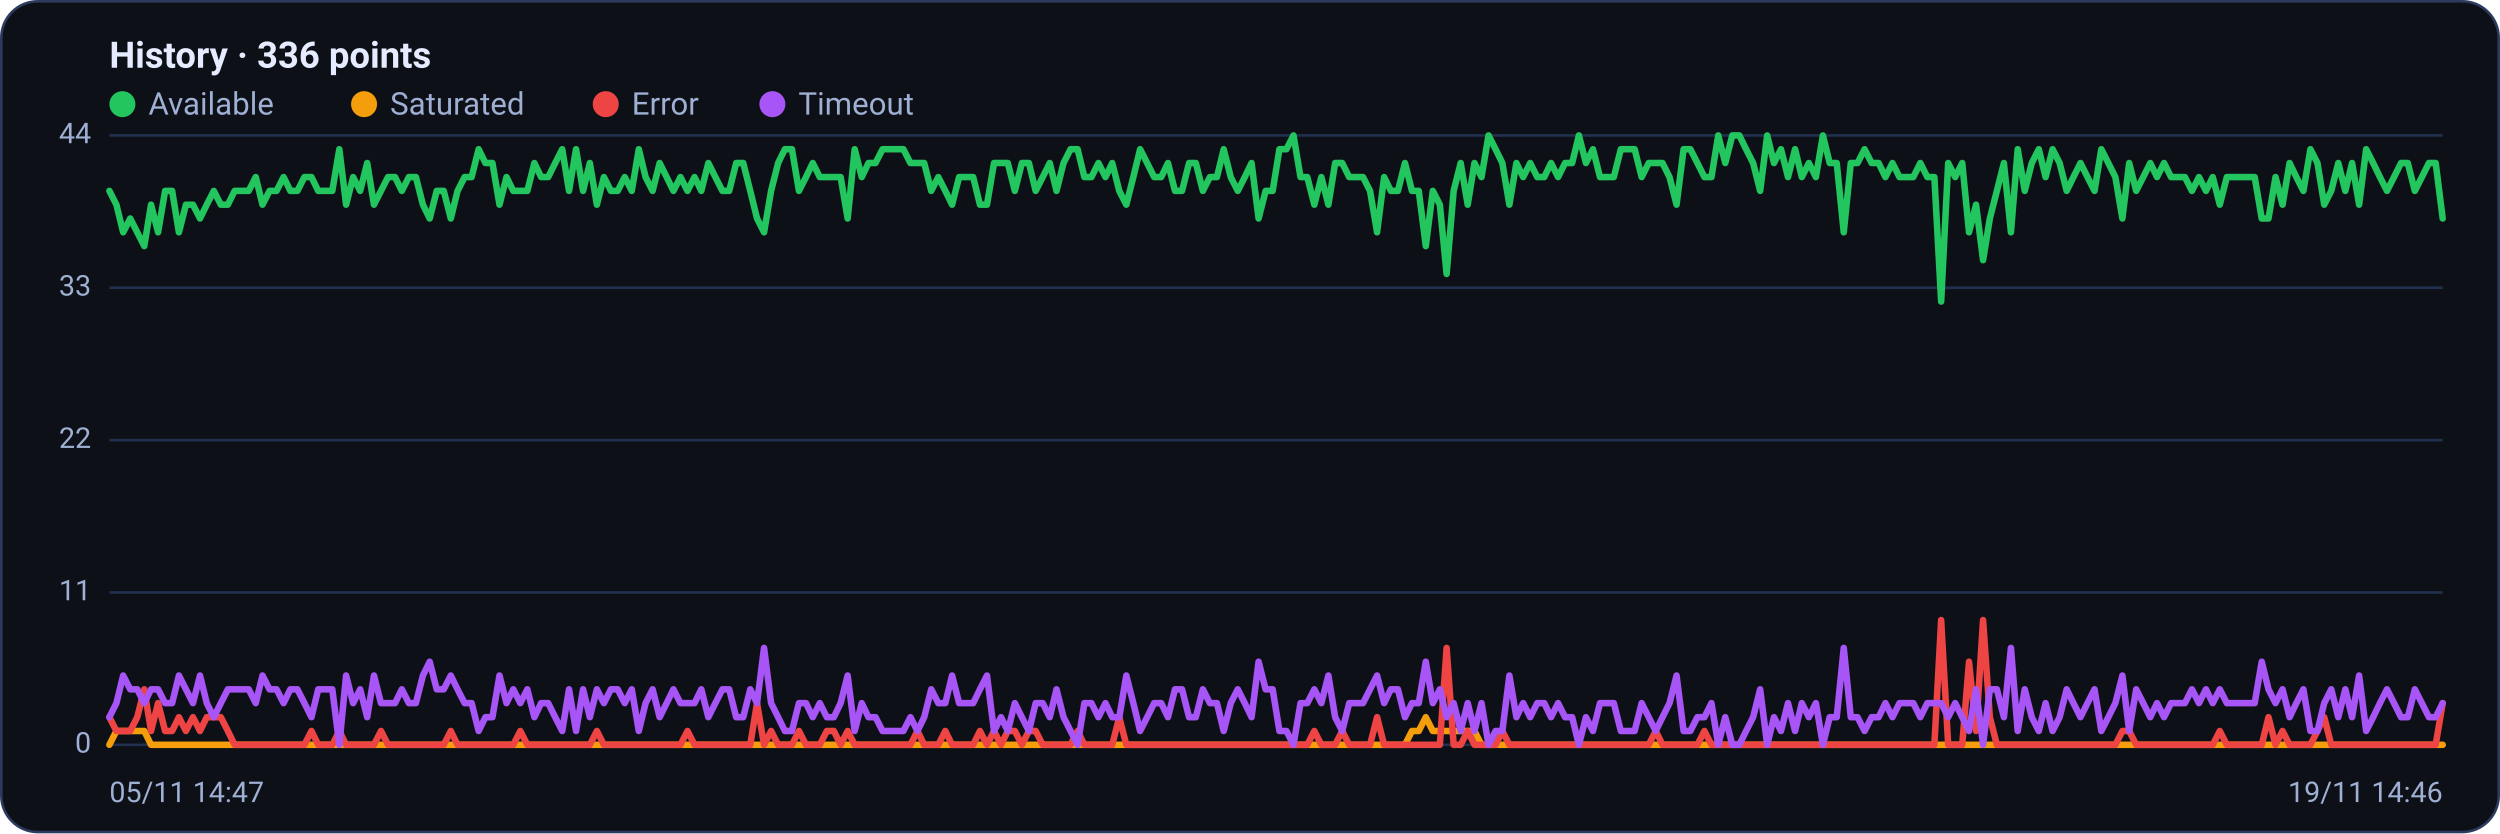
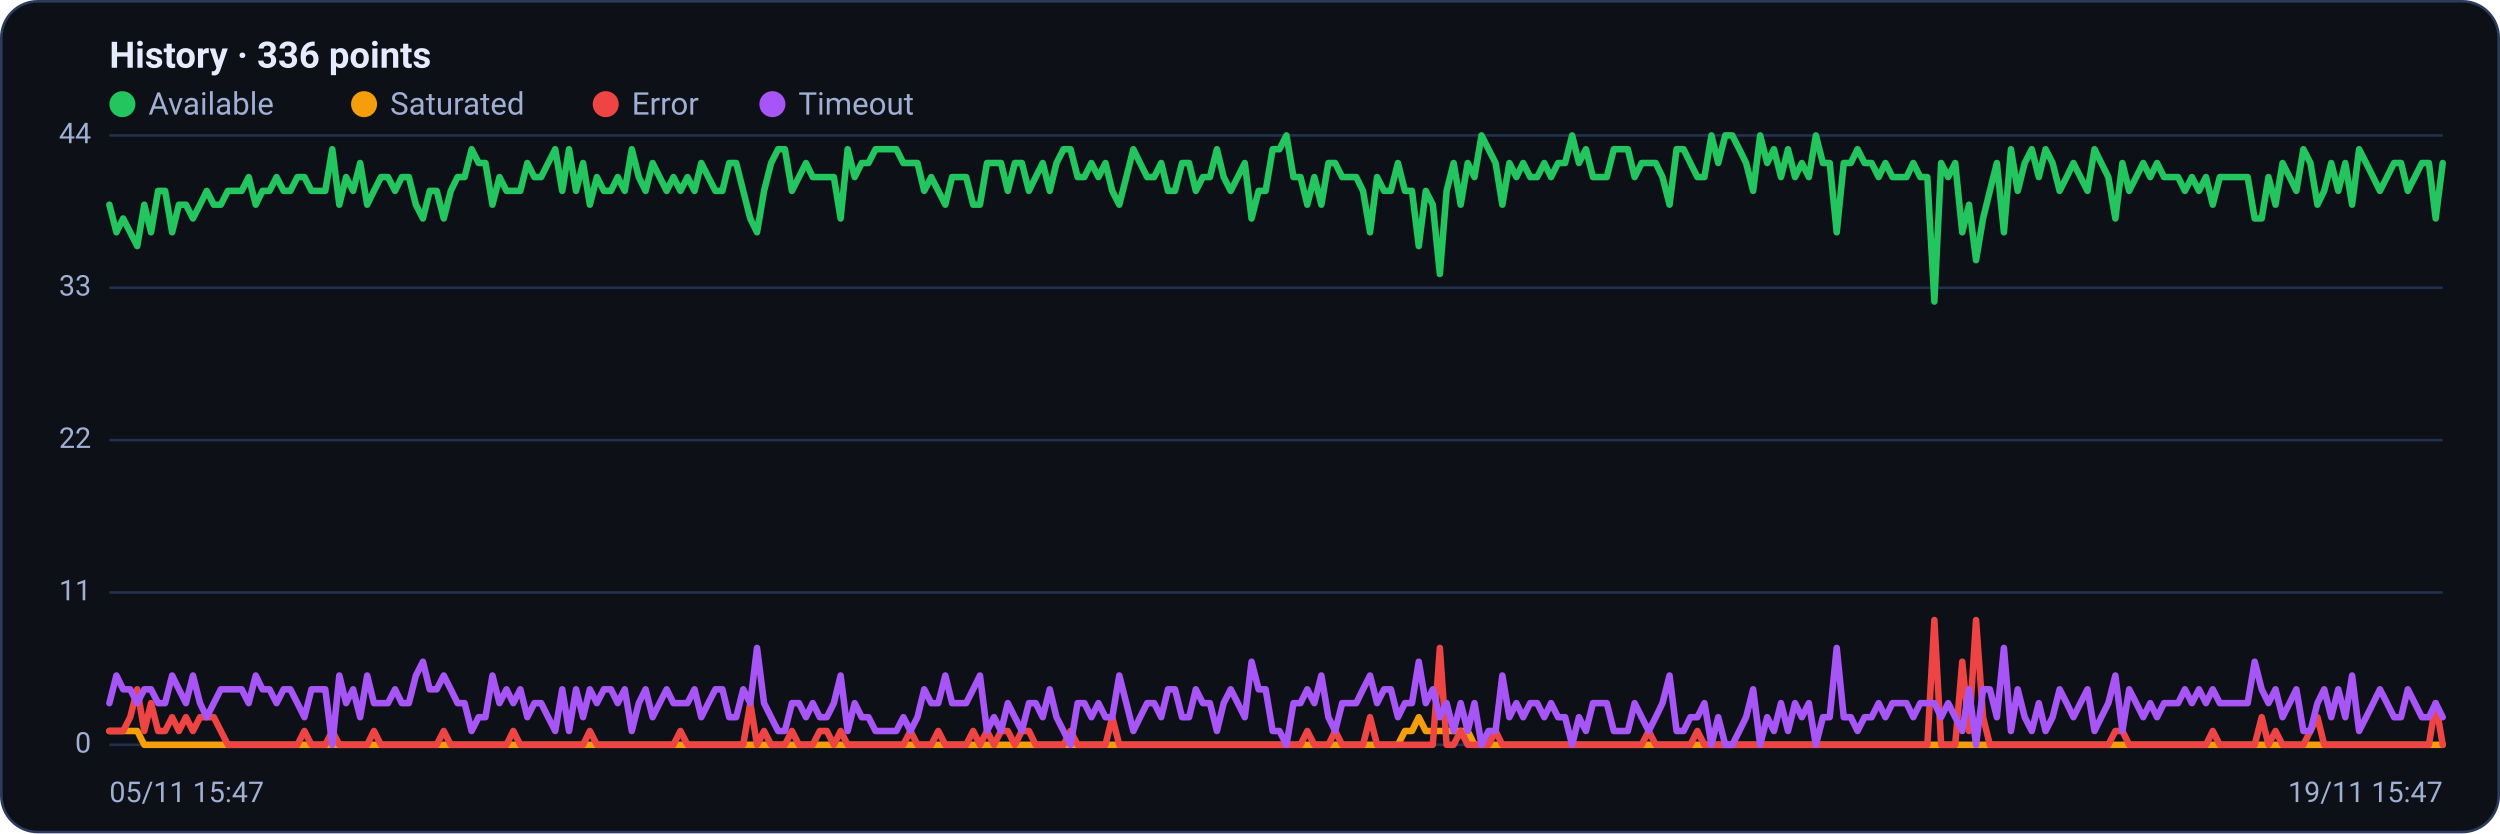
<svg xmlns="http://www.w3.org/2000/svg" viewBox="0 0 960 320" width="960" height="320" font-family="Segoe UI, system-ui, -apple-system, Roboto, Helvetica, Arial, sans-serif" role="img" aria-label="Availability history per region">
  <rect x="0.5" y="0.5" width="959" height="319" rx="14" fill="#0d1117" stroke="#2c3a5e" />
  <text x="42" y="26" font-size="14" font-weight="600" fill="#e6ecff">History · 336 points</text>
  <circle cx="47" cy="40" r="5" fill="#22c55e" />
  <text x="57" y="44" font-size="12" fill="#9fb0d4">Available</text>
  <circle cx="139.8" cy="40" r="5" fill="#f59e0b" />
  <text x="149.8" y="44" font-size="12" fill="#9fb0d4">Saturated</text>
  <circle cx="232.6" cy="40" r="5" fill="#ef4444" />
  <text x="242.6" y="44" font-size="12" fill="#9fb0d4">Error</text>
  <circle cx="296.6" cy="40" r="5" fill="#a855f7" />
  <text x="306.6" y="44" font-size="12" fill="#9fb0d4">Timeout</text>
  <line x1="42" y1="286.0" x2="938" y2="286.0" stroke="#21304f" stroke-width="1" />
  <text x="35" y="289.0" text-anchor="end" font-size="11" fill="#9fb0d4">0</text>
  <line x1="42" y1="227.5" x2="938" y2="227.5" stroke="#21304f" stroke-width="1" />
  <text x="35" y="230.5" text-anchor="end" font-size="11" fill="#9fb0d4">11</text>
  <line x1="42" y1="169.0" x2="938" y2="169.0" stroke="#21304f" stroke-width="1" />
  <text x="35" y="172.0" text-anchor="end" font-size="11" fill="#9fb0d4">22</text>
  <line x1="42" y1="110.5" x2="938" y2="110.5" stroke="#21304f" stroke-width="1" />
  <text x="35" y="113.5" text-anchor="end" font-size="11" fill="#9fb0d4">33</text>
  <line x1="42" y1="52.0" x2="938" y2="52.0" stroke="#21304f" stroke-width="1" />
  <text x="35" y="55.0" text-anchor="end" font-size="11" fill="#9fb0d4">44</text>
-   <polyline fill="none" stroke="#22c55e" stroke-width="2.5" stroke-linejoin="round" stroke-linecap="round" points="42.0,73.3 44.7,78.6 47.3,89.2 50.0,83.9 52.7,89.2 55.4,94.5 58.0,78.6 60.7,89.2 63.4,73.3 66.1,73.3 68.7,89.2 71.4,78.6 74.1,78.6 76.8,83.9 79.4,78.6 82.1,73.3 84.8,78.6 87.5,78.6 90.1,73.3 92.8,73.3 95.5,73.3 98.2,68.0 100.8,78.6 103.5,73.3 106.2,73.3 108.9,68.0 111.5,73.3 114.2,73.3 116.9,68.0 119.6,68.0 122.2,73.3 124.9,73.3 127.6,73.3 130.3,57.3 132.9,78.6 135.6,68.0 138.3,73.3 141.0,62.6 143.6,78.6 146.3,73.3 149.0,68.0 151.7,68.0 154.3,73.3 157.0,68.0 159.7,68.0 162.4,78.6 165.0,83.9 167.7,73.3 170.4,73.3 173.1,83.9 175.7,73.3 178.4,68.0 181.1,68.0 183.8,57.3 186.4,62.6 189.1,62.6 191.8,78.6 194.5,68.0 197.1,73.3 199.8,73.3 202.5,73.3 205.2,62.6 207.8,68.0 210.5,68.0 213.2,62.6 215.9,57.3 218.5,73.3 221.2,57.3 223.9,73.3 226.5,62.6 229.2,78.6 231.9,68.0 234.6,73.3 237.2,73.3 239.9,68.0 242.6,73.3 245.3,57.3 247.9,68.0 250.6,73.3 253.3,62.6 256.0,68.0 258.6,73.3 261.3,68.0 264.0,73.3 266.7,68.0 269.3,73.3 272.0,62.6 274.7,68.0 277.4,73.3 280.0,73.3 282.7,62.6 285.4,62.6 288.1,73.3 290.7,83.9 293.4,89.2 296.1,73.3 298.8,62.6 301.4,57.3 304.1,57.3 306.8,73.3 309.5,68.0 312.1,62.6 314.8,68.0 317.5,68.0 320.2,68.0 322.8,68.0 325.5,83.9 328.2,57.3 330.9,68.0 333.5,62.6 336.2,62.6 338.9,57.3 341.6,57.3 344.2,57.3 346.9,57.3 349.6,62.6 352.3,62.6 354.9,62.6 357.6,73.3 360.3,68.0 363.0,73.3 365.6,78.6 368.3,68.0 371.0,68.0 373.7,68.0 376.3,78.6 379.0,78.6 381.7,62.6 384.4,62.6 387.0,62.6 389.7,73.3 392.4,62.6 395.1,62.6 397.7,73.3 400.4,68.0 403.1,62.6 405.7,73.3 408.4,62.6 411.1,57.3 413.8,57.3 416.4,68.0 419.1,68.0 421.8,62.6 424.5,68.0 427.1,62.6 429.8,73.3 432.5,78.6 435.2,68.0 437.8,57.3 440.5,62.6 443.2,68.0 445.9,68.0 448.5,62.6 451.2,73.3 453.9,73.3 456.6,62.6 459.2,62.6 461.9,73.3 464.6,68.0 467.3,68.0 469.9,57.3 472.6,68.0 475.3,73.3 478.0,68.0 480.6,62.6 483.3,83.9 486.0,73.3 488.7,73.3 491.3,57.3 494.0,57.3 496.7,52.0 499.4,68.0 502.0,68.0 504.7,78.6 507.4,68.0 510.1,78.6 512.7,62.6 515.4,62.6 518.1,68.0 520.8,68.0 523.4,68.0 526.1,73.3 528.8,89.2 531.5,68.0 534.1,73.3 536.8,73.3 539.5,62.6 542.2,73.3 544.8,73.3 547.5,94.5 550.2,73.3 552.9,78.6 555.5,105.2 558.2,73.3 560.9,62.6 563.6,78.6 566.2,62.6 568.9,68.0 571.6,52.0 574.3,57.3 576.9,62.6 579.6,78.6 582.3,62.6 584.9,68.0 587.6,62.6 590.3,68.0 593.0,68.0 595.6,62.6 598.3,68.0 601.0,62.6 603.7,62.6 606.3,52.0 609.0,62.6 611.7,57.3 614.4,68.0 617.0,68.0 619.7,68.0 622.4,57.3 625.1,57.3 627.7,57.3 630.4,68.0 633.1,62.6 635.8,62.6 638.4,62.6 641.1,68.0 643.8,78.6 646.5,57.3 649.1,57.3 651.8,62.6 654.5,68.0 657.2,68.0 659.8,52.0 662.5,62.6 665.2,52.0 667.9,52.0 670.5,57.3 673.2,62.6 675.9,73.3 678.6,52.0 681.2,62.6 683.9,57.3 686.6,68.0 689.3,57.3 691.9,68.0 694.6,62.6 697.3,68.0 700.0,52.0 702.6,62.6 705.3,62.6 708.0,89.2 710.7,62.6 713.3,62.6 716.0,57.3 718.7,62.6 721.4,62.6 724.0,68.0 726.7,62.6 729.4,68.0 732.1,68.0 734.7,68.0 737.4,62.6 740.1,68.0 742.8,68.0 745.4,115.8 748.1,62.6 750.8,68.0 753.5,62.6 756.1,89.2 758.8,78.6 761.5,99.9 764.1,83.9 766.8,73.3 769.5,62.6 772.2,89.2 774.8,57.3 777.5,73.3 780.2,62.6 782.9,57.3 785.5,68.0 788.2,57.3 790.9,62.6 793.6,73.3 796.2,68.0 798.9,62.6 801.6,68.0 804.3,73.3 806.9,57.3 809.6,62.6 812.3,68.0 815.0,83.9 817.6,62.6 820.3,73.3 823.0,68.0 825.7,62.6 828.3,68.0 831.0,62.6 833.7,68.0 836.4,68.0 839.0,68.0 841.7,73.3 844.4,68.0 847.1,73.3 849.7,68.0 852.4,78.6 855.1,68.0 857.8,68.0 860.4,68.0 863.1,68.0 865.8,68.0 868.5,83.9 871.1,83.9 873.8,68.0 876.5,78.6 879.2,62.6 881.8,68.0 884.5,73.3 887.2,57.3 889.9,62.6 892.5,78.6 895.2,73.3 897.9,62.6 900.6,73.3 903.2,62.6 905.9,78.6 908.6,57.3 911.3,62.6 913.9,68.0 916.6,73.3 919.3,68.0 922.0,62.6 924.6,62.6 927.3,73.3 930.0,68.0 932.7,62.6 935.3,62.6 938.0,83.9" />
-   <polyline fill="none" stroke="#f59e0b" stroke-width="2.5" stroke-linejoin="round" stroke-linecap="round" points="42.0,286.0 44.7,280.7 47.3,280.7 50.0,280.7 52.7,280.7 55.4,280.7 58.0,286.0 60.7,286.0 63.4,286.0 66.1,286.0 68.7,286.0 71.4,286.0 74.1,286.0 76.8,286.0 79.4,286.0 82.1,286.0 84.8,286.0 87.5,286.0 90.1,286.0 92.8,286.0 95.5,286.0 98.2,286.0 100.8,286.0 103.5,286.0 106.2,286.0 108.9,286.0 111.5,286.0 114.2,286.0 116.9,286.0 119.6,286.0 122.2,286.0 124.9,286.0 127.6,286.0 130.3,286.0 132.9,286.0 135.6,286.0 138.3,286.0 141.0,286.0 143.6,286.0 146.3,286.0 149.0,286.0 151.7,286.0 154.3,286.0 157.0,286.0 159.7,286.0 162.4,286.0 165.0,286.0 167.7,286.0 170.4,286.0 173.1,286.0 175.7,286.0 178.4,286.0 181.1,286.0 183.8,286.0 186.4,286.0 189.1,286.0 191.8,286.0 194.5,286.0 197.1,286.0 199.8,286.0 202.5,286.0 205.2,286.0 207.8,286.0 210.5,286.0 213.2,286.0 215.9,286.0 218.5,286.0 221.2,286.0 223.9,286.0 226.5,286.0 229.2,286.0 231.9,286.0 234.6,286.0 237.2,286.0 239.9,286.0 242.6,286.0 245.3,286.0 247.9,286.0 250.6,286.0 253.3,286.0 256.0,286.0 258.6,286.0 261.3,286.0 264.0,286.0 266.7,286.0 269.3,286.0 272.0,286.0 274.7,286.0 277.4,286.0 280.0,286.0 282.7,286.0 285.4,286.0 288.1,286.0 290.7,286.0 293.4,286.0 296.1,286.0 298.8,286.0 301.4,286.0 304.1,286.0 306.8,286.0 309.5,286.0 312.1,286.0 314.8,286.0 317.5,286.0 320.2,286.0 322.8,286.0 325.5,286.0 328.2,286.0 330.9,286.0 333.5,286.0 336.2,286.0 338.9,286.0 341.6,286.0 344.2,286.0 346.9,286.0 349.6,286.0 352.3,286.0 354.9,286.0 357.6,286.0 360.3,286.0 363.0,286.0 365.6,286.0 368.3,286.0 371.0,286.0 373.7,286.0 376.3,286.0 379.0,286.0 381.7,286.0 384.4,286.0 387.0,286.0 389.7,286.0 392.4,286.0 395.1,286.0 397.7,286.0 400.4,286.0 403.1,286.0 405.7,286.0 408.4,286.0 411.1,286.0 413.8,286.0 416.4,286.0 419.1,286.0 421.8,286.0 424.5,286.0 427.1,286.0 429.8,286.0 432.5,286.0 435.2,286.0 437.8,286.0 440.5,286.0 443.2,286.0 445.9,286.0 448.5,286.0 451.2,286.0 453.9,286.0 456.6,286.0 459.2,286.0 461.9,286.0 464.6,286.0 467.3,286.0 469.9,286.0 472.6,286.0 475.3,286.0 478.0,286.0 480.6,286.0 483.3,286.0 486.0,286.0 488.7,286.0 491.3,286.0 494.0,286.0 496.7,286.0 499.4,286.0 502.0,286.0 504.7,286.0 507.4,286.0 510.1,286.0 512.7,286.0 515.4,286.0 518.1,286.0 520.8,286.0 523.4,286.0 526.1,286.0 528.8,286.0 531.5,286.0 534.1,286.0 536.8,286.0 539.5,286.0 542.2,280.7 544.8,280.7 547.5,275.4 550.2,280.7 552.9,280.7 555.5,280.7 558.2,280.7 560.9,280.7 563.6,280.7 566.2,280.7 568.9,286.0 571.6,286.0 574.3,286.0 576.9,286.0 579.6,286.0 582.3,286.0 584.9,286.0 587.6,286.0 590.3,286.0 593.0,286.0 595.6,286.0 598.3,286.0 601.0,286.0 603.7,286.0 606.3,286.0 609.0,286.0 611.7,286.0 614.4,286.0 617.0,286.0 619.7,286.0 622.4,286.0 625.1,286.0 627.7,286.0 630.4,286.0 633.1,286.0 635.8,286.0 638.4,286.0 641.1,286.0 643.8,286.0 646.5,286.0 649.1,286.0 651.8,286.0 654.5,286.0 657.2,286.0 659.8,286.0 662.5,286.0 665.2,286.0 667.9,286.0 670.5,286.0 673.2,286.0 675.9,286.0 678.6,286.0 681.2,286.0 683.9,286.0 686.6,286.0 689.3,286.0 691.9,286.0 694.6,286.0 697.3,286.0 700.0,286.0 702.6,286.0 705.3,286.0 708.0,286.0 710.7,286.0 713.3,286.0 716.0,286.0 718.7,286.0 721.4,286.0 724.0,286.0 726.7,286.0 729.4,286.0 732.1,286.0 734.7,286.0 737.4,286.0 740.1,286.0 742.8,286.0 745.4,286.0 748.1,286.0 750.8,286.0 753.5,286.0 756.1,286.0 758.8,286.0 761.5,286.0 764.1,286.0 766.8,286.0 769.5,286.0 772.2,286.0 774.8,286.0 777.5,286.0 780.2,286.0 782.9,286.0 785.5,286.0 788.2,286.0 790.9,286.0 793.6,286.0 796.2,286.0 798.9,286.0 801.6,286.0 804.3,286.0 806.9,286.0 809.6,286.0 812.3,286.0 815.0,286.0 817.6,286.0 820.3,286.0 823.0,286.0 825.7,286.0 828.3,286.0 831.0,286.0 833.7,286.0 836.4,286.0 839.0,286.0 841.7,286.0 844.4,286.0 847.1,286.0 849.7,286.0 852.4,286.0 855.1,286.0 857.8,286.0 860.4,286.0 863.1,286.0 865.8,286.0 868.5,286.0 871.1,286.0 873.8,286.0 876.5,286.0 879.2,286.0 881.8,286.0 884.5,286.0 887.2,286.0 889.9,286.0 892.5,286.0 895.2,286.0 897.9,286.0 900.6,286.0 903.2,286.0 905.9,286.0 908.6,286.0 911.3,286.0 913.9,286.0 916.6,286.0 919.3,286.0 922.0,286.0 924.6,286.0 927.3,286.0 930.0,286.0 932.7,286.0 935.3,286.0 938.0,286.0" />
-   <polyline fill="none" stroke="#ef4444" stroke-width="2.5" stroke-linejoin="round" stroke-linecap="round" points="42.0,275.4 44.7,280.7 47.3,280.7 50.0,280.7 52.7,275.4 55.4,264.7 58.0,280.7 60.7,270.0 63.4,280.7 66.1,280.7 68.7,275.4 71.4,280.7 74.1,275.4 76.8,280.7 79.4,275.4 82.1,275.4 84.8,275.4 87.5,280.7 90.1,286.0 92.8,286.0 95.5,286.0 98.2,286.0 100.8,286.0 103.5,286.0 106.2,286.0 108.9,286.0 111.5,286.0 114.2,286.0 116.9,286.0 119.6,280.7 122.2,286.0 124.9,286.0 127.6,286.0 130.3,280.7 132.9,286.0 135.6,286.0 138.3,286.0 141.0,286.0 143.6,286.0 146.3,280.7 149.0,286.0 151.7,286.0 154.3,286.0 157.0,286.0 159.7,286.0 162.4,286.0 165.0,286.0 167.7,286.0 170.4,286.0 173.1,280.7 175.7,286.0 178.4,286.0 181.1,286.0 183.8,286.0 186.4,286.0 189.1,286.0 191.8,286.0 194.5,286.0 197.1,286.0 199.8,280.7 202.5,286.0 205.2,286.0 207.8,286.0 210.5,286.0 213.2,286.0 215.9,286.0 218.5,286.0 221.2,286.0 223.9,286.0 226.5,286.0 229.2,280.7 231.9,286.0 234.6,286.0 237.2,286.0 239.9,286.0 242.6,286.0 245.3,286.0 247.9,286.0 250.6,286.0 253.3,286.0 256.0,286.0 258.6,286.0 261.3,286.0 264.0,280.7 266.7,286.0 269.3,286.0 272.0,286.0 274.7,286.0 277.4,286.0 280.0,286.0 282.7,286.0 285.4,286.0 288.1,286.0 290.7,270.0 293.4,286.0 296.1,280.7 298.8,286.0 301.4,286.0 304.1,286.0 306.8,280.7 309.5,286.0 312.1,286.0 314.8,286.0 317.5,280.7 320.2,280.7 322.8,286.0 325.5,280.7 328.2,286.0 330.9,286.0 333.5,286.0 336.2,286.0 338.9,286.0 341.6,286.0 344.2,286.0 346.9,286.0 349.6,286.0 352.3,280.7 354.9,286.0 357.6,286.0 360.3,286.0 363.0,280.7 365.6,286.0 368.3,286.0 371.0,286.0 373.7,286.0 376.3,280.7 379.0,286.0 381.7,280.7 384.4,286.0 387.0,280.7 389.7,280.7 392.4,286.0 395.1,280.7 397.7,280.7 400.4,286.0 403.1,286.0 405.7,286.0 408.4,286.0 411.1,286.0 413.8,280.7 416.4,286.0 419.1,286.0 421.8,286.0 424.5,286.0 427.1,286.0 429.8,275.4 432.5,286.0 435.2,286.0 437.8,286.0 440.5,286.0 443.2,286.0 445.9,286.0 448.5,286.0 451.2,286.0 453.9,286.0 456.6,286.0 459.2,286.0 461.9,286.0 464.6,286.0 467.3,286.0 469.9,286.0 472.6,286.0 475.3,286.0 478.0,286.0 480.6,286.0 483.3,286.0 486.0,286.0 488.7,286.0 491.3,286.0 494.0,286.0 496.7,286.0 499.4,286.0 502.0,286.0 504.7,280.7 507.4,286.0 510.1,286.0 512.7,286.0 515.4,280.7 518.1,286.0 520.8,286.0 523.4,286.0 526.1,286.0 528.8,275.4 531.5,286.0 534.1,286.0 536.8,286.0 539.5,286.0 542.2,286.0 544.8,286.0 547.5,286.0 550.2,286.0 552.9,286.0 555.5,248.8 558.2,286.0 560.9,286.0 563.6,280.7 566.2,286.0 568.9,286.0 571.6,286.0 574.3,286.0 576.9,280.7 579.6,286.0 582.3,286.0 584.9,286.0 587.6,286.0 590.3,286.0 593.0,286.0 595.6,286.0 598.3,286.0 601.0,286.0 603.7,286.0 606.3,286.0 609.0,286.0 611.7,286.0 614.4,286.0 617.0,286.0 619.7,286.0 622.4,286.0 625.1,286.0 627.7,286.0 630.4,286.0 633.1,286.0 635.8,280.7 638.4,286.0 641.1,286.0 643.8,286.0 646.5,286.0 649.1,286.0 651.8,286.0 654.5,280.7 657.2,286.0 659.8,286.0 662.5,286.0 665.2,286.0 667.9,286.0 670.5,286.0 673.2,286.0 675.9,286.0 678.6,286.0 681.2,286.0 683.9,286.0 686.6,286.0 689.3,286.0 691.9,286.0 694.6,286.0 697.3,286.0 700.0,286.0 702.6,286.0 705.3,286.0 708.0,286.0 710.7,286.0 713.3,286.0 716.0,286.0 718.7,286.0 721.4,286.0 724.0,286.0 726.7,286.0 729.4,286.0 732.1,286.0 734.7,286.0 737.4,286.0 740.1,286.0 742.8,286.0 745.4,238.1 748.1,286.0 750.8,286.0 753.5,286.0 756.1,254.1 758.8,280.7 761.5,238.1 764.1,275.4 766.8,286.0 769.5,286.0 772.2,286.0 774.8,286.0 777.5,286.0 780.2,286.0 782.9,286.0 785.5,286.0 788.2,286.0 790.9,286.0 793.6,286.0 796.2,286.0 798.9,286.0 801.6,286.0 804.3,286.0 806.9,286.0 809.6,286.0 812.3,286.0 815.0,280.7 817.6,280.7 820.3,286.0 823.0,286.0 825.7,286.0 828.3,286.0 831.0,286.0 833.7,286.0 836.4,286.0 839.0,286.0 841.7,286.0 844.4,286.0 847.1,286.0 849.7,286.0 852.4,280.7 855.1,286.0 857.8,286.0 860.4,286.0 863.1,286.0 865.8,286.0 868.5,286.0 871.1,275.4 873.8,286.0 876.5,280.7 879.2,286.0 881.8,286.0 884.5,286.0 887.2,286.0 889.9,280.7 892.5,275.4 895.2,286.0 897.9,286.0 900.6,286.0 903.2,286.0 905.9,286.0 908.6,286.0 911.3,286.0 913.9,286.0 916.6,286.0 919.3,286.0 922.0,286.0 924.6,286.0 927.3,286.0 930.0,286.0 932.7,286.0 935.3,286.0 938.0,270.0" />
-   <polyline fill="none" stroke="#a855f7" stroke-width="2.5" stroke-linejoin="round" stroke-linecap="round" points="42.0,275.4 44.7,270.0 47.3,259.4 50.0,264.7 52.7,264.7 55.4,270.0 58.0,264.7 60.7,264.7 63.4,270.0 66.1,270.0 68.7,259.4 71.4,264.7 74.1,270.0 76.8,259.4 79.4,270.0 82.1,275.4 84.8,270.0 87.5,264.7 90.1,264.7 92.8,264.7 95.5,264.7 98.2,270.0 100.8,259.4 103.5,264.7 106.2,264.7 108.9,270.0 111.5,264.7 114.2,264.7 116.9,270.0 119.6,275.4 122.2,264.7 124.9,264.7 127.6,264.7 130.3,286.0 132.9,259.4 135.6,270.0 138.3,264.7 141.0,275.4 143.6,259.4 146.3,270.0 149.0,270.0 151.7,270.0 154.3,264.7 157.0,270.0 159.7,270.0 162.4,259.4 165.0,254.1 167.7,264.7 170.4,264.7 173.1,259.4 175.7,264.7 178.4,270.0 181.1,270.0 183.8,280.7 186.4,275.4 189.1,275.4 191.8,259.4 194.5,270.0 197.1,264.7 199.8,270.0 202.5,264.7 205.2,275.4 207.8,270.0 210.5,270.0 213.2,275.4 215.9,280.7 218.5,264.7 221.2,280.7 223.9,264.7 226.5,275.4 229.2,264.7 231.9,270.0 234.6,264.7 237.2,264.7 239.9,270.0 242.6,264.7 245.3,280.7 247.9,270.0 250.6,264.7 253.3,275.4 256.0,270.0 258.6,264.7 261.3,270.0 264.0,270.0 266.7,270.0 269.3,264.7 272.0,275.4 274.7,270.0 277.4,264.7 280.0,264.7 282.7,275.4 285.4,275.4 288.1,264.7 290.7,270.0 293.4,248.8 296.1,270.0 298.8,275.4 301.4,280.7 304.1,280.7 306.8,270.0 309.5,270.0 312.1,275.4 314.8,270.0 317.5,275.4 320.2,275.4 322.8,270.0 325.5,259.4 328.2,280.7 330.9,270.0 333.5,275.4 336.2,275.4 338.9,280.7 341.6,280.7 344.2,280.7 346.9,280.7 349.6,275.4 352.3,280.7 354.9,275.4 357.6,264.7 360.3,270.0 363.0,270.0 365.6,259.4 368.3,270.0 371.0,270.0 373.7,270.0 376.3,264.7 379.0,259.4 381.7,280.7 384.4,275.4 387.0,280.7 389.7,270.0 392.4,275.4 395.1,280.7 397.7,270.0 400.4,270.0 403.1,275.4 405.7,264.7 408.4,275.4 411.1,280.7 413.8,286.0 416.4,270.0 419.1,270.0 421.8,275.4 424.5,270.0 427.1,275.4 429.8,275.4 432.5,259.4 435.2,270.0 437.8,280.7 440.5,275.4 443.2,270.0 445.9,270.0 448.5,275.4 451.2,264.7 453.9,264.7 456.6,275.4 459.2,275.4 461.9,264.7 464.6,270.0 467.3,270.0 469.9,280.7 472.6,270.0 475.3,264.7 478.0,270.0 480.6,275.4 483.3,254.1 486.0,264.7 488.7,264.7 491.3,280.7 494.0,280.7 496.7,286.0 499.4,270.0 502.0,270.0 504.7,264.7 507.4,270.0 510.1,259.4 512.7,275.4 515.4,280.7 518.1,270.0 520.8,270.0 523.4,270.0 526.1,264.7 528.8,259.4 531.5,270.0 534.1,264.7 536.8,264.7 539.5,275.4 542.2,270.0 544.8,270.0 547.5,254.1 550.2,270.0 552.9,264.7 555.5,275.4 558.2,270.0 560.9,280.7 563.6,270.0 566.2,280.7 568.9,270.0 571.6,286.0 574.3,280.7 576.9,280.7 579.6,259.4 582.3,275.4 584.9,270.0 587.6,275.4 590.3,270.0 593.0,270.0 595.6,275.4 598.3,270.0 601.0,275.4 603.7,275.4 606.3,286.0 609.0,275.4 611.7,280.7 614.4,270.0 617.0,270.0 619.7,270.0 622.4,280.7 625.1,280.7 627.7,280.7 630.4,270.0 633.1,275.4 635.8,280.7 638.4,275.4 641.1,270.0 643.8,259.4 646.5,280.7 649.1,280.7 651.8,275.4 654.5,275.4 657.2,270.0 659.8,286.0 662.5,275.4 665.2,286.0 667.9,286.0 670.5,280.7 673.2,275.4 675.9,264.7 678.6,286.0 681.2,275.4 683.9,280.7 686.6,270.0 689.3,280.7 691.9,270.0 694.6,275.4 697.3,270.0 700.0,286.0 702.6,275.4 705.3,275.4 708.0,248.8 710.7,275.4 713.3,275.4 716.0,280.7 718.7,275.4 721.4,275.4 724.0,270.0 726.7,275.4 729.4,270.0 732.1,270.0 734.7,270.0 737.4,275.4 740.1,270.0 742.8,270.0 745.4,270.0 748.1,275.4 750.8,270.0 753.5,275.4 756.1,280.7 758.8,264.7 761.5,286.0 764.1,264.7 766.8,264.7 769.5,275.4 772.2,248.8 774.8,280.7 777.5,264.7 780.2,275.4 782.9,280.7 785.5,270.0 788.2,280.7 790.9,275.4 793.6,264.7 796.2,270.0 798.9,275.4 801.6,270.0 804.3,264.7 806.9,280.7 809.6,275.4 812.3,270.0 815.0,259.4 817.6,280.7 820.3,264.7 823.0,270.0 825.7,275.4 828.3,270.0 831.0,275.4 833.7,270.0 836.4,270.0 839.0,270.0 841.7,264.7 844.4,270.0 847.1,264.7 849.7,270.0 852.4,264.7 855.1,270.0 857.8,270.0 860.4,270.0 863.1,270.0 865.8,270.0 868.5,254.1 871.1,264.7 873.8,270.0 876.5,264.7 879.2,275.4 881.8,270.0 884.5,264.7 887.2,280.7 889.9,280.7 892.5,270.0 895.2,264.7 897.9,275.4 900.6,264.7 903.2,275.4 905.9,259.4 908.6,280.7 911.3,275.4 913.9,270.0 916.6,264.7 919.3,270.0 922.0,275.4 924.6,275.4 927.3,264.7 930.0,270.0 932.7,275.4 935.3,275.4 938.0,270.0" />
-   <text x="42" y="308" font-size="11" fill="#9fb0d4">05/11 14:47</text>
-   <text x="938" y="308" text-anchor="end" font-size="11" fill="#9fb0d4">19/11 14:46</text>
+   <polyline fill="none" stroke="#22c55e" stroke-width="2.5" stroke-linejoin="round" stroke-linecap="round" points="42.0,78.6 44.7,89.2 47.3,83.9 50.0,89.2 52.7,94.5 55.4,78.6 58.0,89.2 60.7,73.3 63.4,73.3 66.1,89.2 68.7,78.6 71.4,78.6 74.1,83.9 76.8,78.6 79.4,73.3 82.1,78.6 84.8,78.6 87.5,73.3 90.1,73.3 92.8,73.3 95.5,68.0 98.2,78.6 100.8,73.3 103.5,73.3 106.2,68.0 108.9,73.3 111.5,73.3 114.2,68.0 116.9,68.0 119.6,73.3 122.2,73.3 124.9,73.3 127.6,57.3 130.3,78.6 132.9,68.0 135.6,73.3 138.3,62.6 141.0,78.6 143.6,73.3 146.3,68.0 149.0,68.0 151.7,73.3 154.3,68.0 157.0,68.0 159.7,78.6 162.4,83.9 165.0,73.3 167.7,73.3 170.4,83.9 173.1,73.3 175.7,68.0 178.4,68.0 181.1,57.3 183.8,62.6 186.4,62.6 189.1,78.6 191.8,68.0 194.5,73.3 197.1,73.3 199.8,73.3 202.5,62.6 205.2,68.0 207.8,68.0 210.5,62.6 213.2,57.3 215.9,73.3 218.5,57.3 221.2,73.3 223.9,62.6 226.5,78.6 229.2,68.0 231.9,73.3 234.6,73.3 237.2,68.0 239.9,73.3 242.6,57.3 245.3,68.0 247.9,73.3 250.6,62.6 253.3,68.0 256.0,73.3 258.6,68.0 261.3,73.3 264.0,68.0 266.7,73.3 269.3,62.6 272.0,68.0 274.7,73.3 277.4,73.3 280.0,62.6 282.7,62.6 285.4,73.3 288.1,83.9 290.7,89.2 293.4,73.3 296.1,62.6 298.8,57.3 301.4,57.3 304.1,73.3 306.8,68.0 309.5,62.6 312.1,68.0 314.8,68.0 317.5,68.0 320.2,68.0 322.8,83.9 325.5,57.3 328.2,68.0 330.9,62.6 333.5,62.6 336.2,57.3 338.9,57.3 341.6,57.3 344.2,57.3 346.9,62.6 349.6,62.6 352.3,62.6 354.9,73.3 357.6,68.0 360.3,73.3 363.0,78.6 365.6,68.0 368.3,68.0 371.0,68.0 373.7,78.6 376.3,78.6 379.0,62.6 381.7,62.6 384.4,62.6 387.0,73.3 389.7,62.6 392.4,62.6 395.1,73.3 397.7,68.0 400.4,62.6 403.1,73.3 405.7,62.6 408.4,57.3 411.1,57.3 413.8,68.0 416.4,68.0 419.1,62.6 421.8,68.0 424.5,62.6 427.1,73.3 429.8,78.6 432.5,68.0 435.2,57.3 437.8,62.6 440.5,68.0 443.2,68.0 445.9,62.6 448.5,73.3 451.2,73.3 453.9,62.6 456.6,62.6 459.2,73.3 461.9,68.0 464.6,68.0 467.3,57.3 469.9,68.0 472.6,73.3 475.3,68.0 478.0,62.6 480.6,83.9 483.3,73.3 486.0,73.3 488.7,57.3 491.3,57.3 494.0,52.0 496.7,68.0 499.4,68.0 502.0,78.6 504.7,68.0 507.4,78.6 510.1,62.6 512.7,62.6 515.4,68.0 518.1,68.0 520.8,68.0 523.4,73.3 526.1,89.2 528.8,68.0 531.5,73.3 534.1,73.3 536.8,62.6 539.5,73.3 542.2,73.3 544.8,94.5 547.5,73.3 550.2,78.6 552.9,105.2 555.5,73.3 558.2,62.6 560.9,78.6 563.6,62.6 566.2,68.0 568.9,52.0 571.6,57.3 574.3,62.6 576.9,78.6 579.6,62.6 582.3,68.0 584.9,62.6 587.6,68.0 590.3,68.0 593.0,62.6 595.6,68.0 598.3,62.6 601.0,62.6 603.7,52.0 606.3,62.6 609.0,57.3 611.7,68.0 614.4,68.0 617.0,68.0 619.7,57.3 622.4,57.3 625.1,57.3 627.7,68.0 630.4,62.6 633.1,62.6 635.8,62.6 638.4,68.0 641.1,78.6 643.8,57.3 646.5,57.3 649.1,62.6 651.8,68.0 654.5,68.0 657.2,52.0 659.8,62.6 662.5,52.0 665.2,52.0 667.9,57.3 670.5,62.6 673.2,73.3 675.9,52.0 678.6,62.6 681.2,57.3 683.9,68.0 686.6,57.3 689.3,68.0 691.9,62.6 694.6,68.0 697.3,52.0 700.0,62.6 702.6,62.6 705.3,89.2 708.0,62.6 710.7,62.6 713.3,57.3 716.0,62.6 718.7,62.6 721.4,68.0 724.0,62.6 726.7,68.0 729.4,68.0 732.1,68.0 734.7,62.6 737.4,68.0 740.1,68.0 742.8,115.8 745.4,62.6 748.1,68.0 750.8,62.6 753.5,89.2 756.1,78.6 758.8,99.9 761.5,83.9 764.1,73.3 766.8,62.6 769.5,89.2 772.2,57.3 774.8,73.3 777.5,62.6 780.2,57.3 782.9,68.0 785.5,57.3 788.2,62.6 790.9,73.3 793.6,68.0 796.2,62.6 798.9,68.0 801.6,73.3 804.3,57.3 806.9,62.6 809.6,68.0 812.3,83.9 815.0,62.6 817.6,73.3 820.3,68.0 823.0,62.6 825.7,68.0 828.3,62.6 831.0,68.0 833.7,68.0 836.4,68.0 839.0,73.3 841.7,68.0 844.4,73.3 847.1,68.0 849.7,78.6 852.4,68.0 855.1,68.0 857.8,68.0 860.4,68.0 863.1,68.0 865.8,83.9 868.5,83.9 871.1,68.0 873.8,78.6 876.5,62.6 879.2,68.0 881.8,73.3 884.5,57.3 887.2,62.6 889.9,78.6 892.5,73.3 895.2,62.6 897.9,73.3 900.6,62.6 903.2,78.6 905.9,57.3 908.6,62.6 911.3,68.0 913.9,73.3 916.6,68.0 919.3,62.6 922.0,62.6 924.6,73.3 927.3,68.0 930.0,62.6 932.7,62.6 935.3,83.9 938.0,62.6" />
+   <polyline fill="none" stroke="#f59e0b" stroke-width="2.5" stroke-linejoin="round" stroke-linecap="round" points="42.0,280.7 44.7,280.7 47.3,280.7 50.0,280.7 52.7,280.7 55.4,286.0 58.0,286.0 60.7,286.0 63.4,286.0 66.1,286.0 68.7,286.0 71.4,286.0 74.1,286.0 76.8,286.0 79.4,286.0 82.1,286.0 84.8,286.0 87.5,286.0 90.1,286.0 92.8,286.0 95.5,286.0 98.2,286.0 100.8,286.0 103.5,286.0 106.2,286.0 108.9,286.0 111.5,286.0 114.2,286.0 116.9,286.0 119.6,286.0 122.2,286.0 124.9,286.0 127.6,286.0 130.3,286.0 132.9,286.0 135.6,286.0 138.3,286.0 141.0,286.0 143.6,286.0 146.3,286.0 149.0,286.0 151.7,286.0 154.3,286.0 157.0,286.0 159.7,286.0 162.4,286.0 165.0,286.0 167.7,286.0 170.4,286.0 173.1,286.0 175.7,286.0 178.4,286.0 181.1,286.0 183.8,286.0 186.4,286.0 189.1,286.0 191.8,286.0 194.5,286.0 197.1,286.0 199.8,286.0 202.5,286.0 205.2,286.0 207.8,286.0 210.5,286.0 213.2,286.0 215.9,286.0 218.5,286.0 221.2,286.0 223.9,286.0 226.5,286.0 229.2,286.0 231.9,286.0 234.6,286.0 237.2,286.0 239.9,286.0 242.6,286.0 245.3,286.0 247.9,286.0 250.6,286.0 253.3,286.0 256.0,286.0 258.6,286.0 261.3,286.0 264.0,286.0 266.7,286.0 269.3,286.0 272.0,286.0 274.7,286.0 277.4,286.0 280.0,286.0 282.7,286.0 285.4,286.0 288.1,286.0 290.7,286.0 293.4,286.0 296.1,286.0 298.8,286.0 301.4,286.0 304.1,286.0 306.8,286.0 309.5,286.0 312.1,286.0 314.8,286.0 317.5,286.0 320.2,286.0 322.8,286.0 325.5,286.0 328.2,286.0 330.9,286.0 333.5,286.0 336.2,286.0 338.9,286.0 341.6,286.0 344.2,286.0 346.9,286.0 349.6,286.0 352.3,286.0 354.9,286.0 357.6,286.0 360.3,286.0 363.0,286.0 365.6,286.0 368.3,286.0 371.0,286.0 373.7,286.0 376.3,286.0 379.0,286.0 381.7,286.0 384.4,286.0 387.0,286.0 389.7,286.0 392.4,286.0 395.1,286.0 397.7,286.0 400.4,286.0 403.1,286.0 405.7,286.0 408.4,286.0 411.1,286.0 413.8,286.0 416.4,286.0 419.1,286.0 421.8,286.0 424.5,286.0 427.1,286.0 429.8,286.0 432.5,286.0 435.2,286.0 437.8,286.0 440.5,286.0 443.2,286.0 445.9,286.0 448.5,286.0 451.2,286.0 453.9,286.0 456.6,286.0 459.2,286.0 461.9,286.0 464.6,286.0 467.3,286.0 469.9,286.0 472.6,286.0 475.3,286.0 478.0,286.0 480.6,286.0 483.3,286.0 486.0,286.0 488.7,286.0 491.3,286.0 494.0,286.0 496.7,286.0 499.4,286.0 502.0,286.0 504.7,286.0 507.4,286.0 510.1,286.0 512.7,286.0 515.4,286.0 518.1,286.0 520.8,286.0 523.4,286.0 526.1,286.0 528.8,286.0 531.5,286.0 534.1,286.0 536.8,286.0 539.5,280.7 542.2,280.7 544.8,275.4 547.5,280.7 550.2,280.7 552.9,280.7 555.5,280.7 558.2,280.7 560.9,280.7 563.6,280.7 566.2,286.0 568.9,286.0 571.6,286.0 574.3,286.0 576.9,286.0 579.6,286.0 582.3,286.0 584.9,286.0 587.6,286.0 590.3,286.0 593.0,286.0 595.6,286.0 598.3,286.0 601.0,286.0 603.7,286.0 606.3,286.0 609.0,286.0 611.7,286.0 614.4,286.0 617.0,286.0 619.7,286.0 622.4,286.0 625.1,286.0 627.7,286.0 630.4,286.0 633.1,286.0 635.8,286.0 638.4,286.0 641.1,286.0 643.8,286.0 646.5,286.0 649.1,286.0 651.8,286.0 654.5,286.0 657.2,286.0 659.8,286.0 662.5,286.0 665.2,286.0 667.9,286.0 670.5,286.0 673.2,286.0 675.9,286.0 678.6,286.0 681.2,286.0 683.9,286.0 686.6,286.0 689.3,286.0 691.9,286.0 694.6,286.0 697.3,286.0 700.0,286.0 702.6,286.0 705.3,286.0 708.0,286.0 710.7,286.0 713.3,286.0 716.0,286.0 718.7,286.0 721.4,286.0 724.0,286.0 726.7,286.0 729.4,286.0 732.1,286.0 734.7,286.0 737.4,286.0 740.1,286.0 742.8,286.0 745.4,286.0 748.1,286.0 750.8,286.0 753.5,286.0 756.1,286.0 758.8,286.0 761.5,286.0 764.1,286.0 766.8,286.0 769.5,286.0 772.2,286.0 774.8,286.0 777.5,286.0 780.2,286.0 782.9,286.0 785.5,286.0 788.2,286.0 790.9,286.0 793.6,286.0 796.2,286.0 798.9,286.0 801.6,286.0 804.3,286.0 806.9,286.0 809.6,286.0 812.3,286.0 815.0,286.0 817.6,286.0 820.3,286.0 823.0,286.0 825.7,286.0 828.3,286.0 831.0,286.0 833.7,286.0 836.4,286.0 839.0,286.0 841.7,286.0 844.4,286.0 847.1,286.0 849.7,286.0 852.4,286.0 855.1,286.0 857.8,286.0 860.4,286.0 863.1,286.0 865.8,286.0 868.5,286.0 871.1,286.0 873.8,286.0 876.5,286.0 879.2,286.0 881.8,286.0 884.5,286.0 887.2,286.0 889.9,286.0 892.5,286.0 895.2,286.0 897.9,286.0 900.6,286.0 903.2,286.0 905.9,286.0 908.6,286.0 911.3,286.0 913.9,286.0 916.6,286.0 919.3,286.0 922.0,286.0 924.6,286.0 927.3,286.0 930.0,286.0 932.7,286.0 935.3,286.0 938.0,286.0" />
+   <polyline fill="none" stroke="#ef4444" stroke-width="2.5" stroke-linejoin="round" stroke-linecap="round" points="42.0,280.7 44.7,280.7 47.3,280.7 50.0,275.4 52.7,264.7 55.4,280.7 58.0,270.0 60.7,280.7 63.4,280.7 66.1,275.4 68.7,280.7 71.4,275.4 74.1,280.7 76.8,275.4 79.4,275.4 82.1,275.4 84.8,280.7 87.5,286.0 90.1,286.0 92.8,286.0 95.5,286.0 98.2,286.0 100.8,286.0 103.5,286.0 106.2,286.0 108.9,286.0 111.5,286.0 114.2,286.0 116.9,280.7 119.6,286.0 122.2,286.0 124.9,286.0 127.6,280.7 130.3,286.0 132.9,286.0 135.6,286.0 138.3,286.0 141.0,286.0 143.6,280.7 146.3,286.0 149.0,286.0 151.7,286.0 154.3,286.0 157.0,286.0 159.7,286.0 162.4,286.0 165.0,286.0 167.7,286.0 170.4,280.7 173.1,286.0 175.7,286.0 178.4,286.0 181.1,286.0 183.8,286.0 186.4,286.0 189.1,286.0 191.8,286.0 194.5,286.0 197.1,280.7 199.8,286.0 202.5,286.0 205.2,286.0 207.8,286.0 210.5,286.0 213.2,286.0 215.9,286.0 218.5,286.0 221.2,286.0 223.9,286.0 226.5,280.7 229.2,286.0 231.9,286.0 234.6,286.0 237.2,286.0 239.9,286.0 242.6,286.0 245.3,286.0 247.9,286.0 250.6,286.0 253.3,286.0 256.0,286.0 258.6,286.0 261.3,280.7 264.0,286.0 266.7,286.0 269.3,286.0 272.0,286.0 274.7,286.0 277.4,286.0 280.0,286.0 282.7,286.0 285.4,286.0 288.1,270.0 290.7,286.0 293.4,280.7 296.1,286.0 298.8,286.0 301.4,286.0 304.1,280.7 306.8,286.0 309.5,286.0 312.1,286.0 314.8,280.7 317.5,280.7 320.2,286.0 322.8,280.7 325.5,286.0 328.2,286.0 330.9,286.0 333.5,286.0 336.2,286.0 338.9,286.0 341.6,286.0 344.2,286.0 346.9,286.0 349.6,280.7 352.3,286.0 354.9,286.0 357.6,286.0 360.3,280.7 363.0,286.0 365.6,286.0 368.3,286.0 371.0,286.0 373.7,280.7 376.3,286.0 379.0,280.7 381.7,286.0 384.4,280.7 387.0,280.7 389.7,286.0 392.4,280.7 395.1,280.7 397.7,286.0 400.4,286.0 403.1,286.0 405.7,286.0 408.4,286.0 411.1,280.7 413.8,286.0 416.4,286.0 419.1,286.0 421.8,286.0 424.5,286.0 427.1,275.4 429.8,286.0 432.5,286.0 435.2,286.0 437.8,286.0 440.5,286.0 443.2,286.0 445.9,286.0 448.5,286.0 451.2,286.0 453.9,286.0 456.6,286.0 459.2,286.0 461.9,286.0 464.6,286.0 467.3,286.0 469.9,286.0 472.6,286.0 475.3,286.0 478.0,286.0 480.6,286.0 483.3,286.0 486.0,286.0 488.7,286.0 491.3,286.0 494.0,286.0 496.7,286.0 499.4,286.0 502.0,280.7 504.7,286.0 507.4,286.0 510.1,286.0 512.7,280.7 515.4,286.0 518.1,286.0 520.8,286.0 523.4,286.0 526.1,275.4 528.8,286.0 531.5,286.0 534.1,286.0 536.8,286.0 539.5,286.0 542.2,286.0 544.8,286.0 547.5,286.0 550.2,286.0 552.9,248.8 555.5,286.0 558.2,286.0 560.9,280.7 563.6,286.0 566.2,286.0 568.9,286.0 571.6,286.0 574.3,280.7 576.9,286.0 579.6,286.0 582.3,286.0 584.9,286.0 587.6,286.0 590.3,286.0 593.0,286.0 595.6,286.0 598.3,286.0 601.0,286.0 603.7,286.0 606.3,286.0 609.0,286.0 611.7,286.0 614.4,286.0 617.0,286.0 619.7,286.0 622.4,286.0 625.1,286.0 627.7,286.0 630.4,286.0 633.1,280.7 635.8,286.0 638.4,286.0 641.1,286.0 643.8,286.0 646.5,286.0 649.1,286.0 651.8,280.7 654.5,286.0 657.2,286.0 659.8,286.0 662.5,286.0 665.2,286.0 667.9,286.0 670.5,286.0 673.2,286.0 675.9,286.0 678.6,286.0 681.2,286.0 683.9,286.0 686.6,286.0 689.3,286.0 691.9,286.0 694.6,286.0 697.3,286.0 700.0,286.0 702.6,286.0 705.3,286.0 708.0,286.0 710.7,286.0 713.3,286.0 716.0,286.0 718.7,286.0 721.4,286.0 724.0,286.0 726.7,286.0 729.4,286.0 732.1,286.0 734.7,286.0 737.4,286.0 740.1,286.0 742.8,238.1 745.4,286.0 748.1,286.0 750.8,286.0 753.5,254.1 756.1,280.7 758.8,238.1 761.5,275.4 764.1,286.0 766.8,286.0 769.5,286.0 772.2,286.0 774.8,286.0 777.5,286.0 780.2,286.0 782.9,286.0 785.5,286.0 788.2,286.0 790.9,286.0 793.6,286.0 796.2,286.0 798.9,286.0 801.6,286.0 804.3,286.0 806.9,286.0 809.6,286.0 812.3,280.7 815.0,280.7 817.6,286.0 820.3,286.0 823.0,286.0 825.7,286.0 828.3,286.0 831.0,286.0 833.7,286.0 836.4,286.0 839.0,286.0 841.7,286.0 844.4,286.0 847.1,286.0 849.7,280.7 852.4,286.0 855.1,286.0 857.8,286.0 860.4,286.0 863.1,286.0 865.8,286.0 868.5,275.4 871.1,286.0 873.8,280.7 876.5,286.0 879.2,286.0 881.8,286.0 884.5,286.0 887.2,280.7 889.9,275.4 892.5,286.0 895.2,286.0 897.9,286.0 900.6,286.0 903.2,286.0 905.9,286.0 908.6,286.0 911.3,286.0 913.9,286.0 916.6,286.0 919.3,286.0 922.0,286.0 924.6,286.0 927.3,286.0 930.0,286.0 932.7,286.0 935.3,270.0 938.0,286.0" />
+   <polyline fill="none" stroke="#a855f7" stroke-width="2.5" stroke-linejoin="round" stroke-linecap="round" points="42.0,270.0 44.7,259.4 47.3,264.7 50.0,264.7 52.7,270.0 55.4,264.7 58.0,264.7 60.7,270.0 63.4,270.0 66.1,259.4 68.7,264.7 71.4,270.0 74.1,259.4 76.8,270.0 79.4,275.4 82.1,270.0 84.8,264.7 87.5,264.7 90.1,264.7 92.8,264.7 95.5,270.0 98.2,259.4 100.8,264.7 103.5,264.7 106.2,270.0 108.9,264.7 111.5,264.7 114.2,270.0 116.9,275.4 119.6,264.7 122.2,264.7 124.9,264.7 127.6,286.0 130.3,259.4 132.9,270.0 135.6,264.7 138.3,275.4 141.0,259.4 143.6,270.0 146.3,270.0 149.0,270.0 151.7,264.7 154.3,270.0 157.0,270.0 159.7,259.4 162.4,254.1 165.0,264.7 167.7,264.7 170.4,259.4 173.1,264.7 175.7,270.0 178.4,270.0 181.1,280.7 183.8,275.4 186.4,275.4 189.1,259.4 191.8,270.0 194.5,264.7 197.1,270.0 199.8,264.7 202.5,275.4 205.2,270.0 207.8,270.0 210.5,275.4 213.2,280.7 215.9,264.7 218.5,280.7 221.2,264.7 223.9,275.4 226.5,264.7 229.2,270.0 231.9,264.7 234.6,264.7 237.2,270.0 239.9,264.7 242.6,280.7 245.3,270.0 247.9,264.7 250.6,275.4 253.3,270.0 256.0,264.7 258.6,270.0 261.3,270.0 264.0,270.0 266.7,264.7 269.3,275.4 272.0,270.0 274.7,264.7 277.4,264.7 280.0,275.4 282.7,275.4 285.4,264.7 288.1,270.0 290.7,248.8 293.4,270.0 296.1,275.4 298.8,280.7 301.4,280.7 304.1,270.0 306.8,270.0 309.5,275.4 312.1,270.0 314.8,275.4 317.5,275.4 320.2,270.0 322.8,259.4 325.5,280.7 328.2,270.0 330.9,275.4 333.5,275.4 336.2,280.7 338.9,280.7 341.6,280.7 344.2,280.7 346.9,275.4 349.6,280.7 352.3,275.4 354.9,264.7 357.6,270.0 360.3,270.0 363.0,259.4 365.6,270.0 368.3,270.0 371.0,270.0 373.7,264.7 376.3,259.4 379.0,280.7 381.7,275.4 384.4,280.7 387.0,270.0 389.7,275.4 392.4,280.7 395.1,270.0 397.7,270.0 400.4,275.4 403.1,264.7 405.7,275.4 408.4,280.7 411.1,286.0 413.8,270.0 416.4,270.0 419.1,275.4 421.8,270.0 424.5,275.4 427.1,275.4 429.8,259.4 432.5,270.0 435.2,280.7 437.8,275.4 440.5,270.0 443.2,270.0 445.9,275.4 448.5,264.7 451.2,264.7 453.9,275.4 456.6,275.4 459.2,264.7 461.9,270.0 464.6,270.0 467.3,280.7 469.9,270.0 472.6,264.7 475.3,270.0 478.0,275.4 480.6,254.1 483.3,264.7 486.0,264.7 488.7,280.7 491.3,280.7 494.0,286.0 496.7,270.0 499.4,270.0 502.0,264.7 504.7,270.0 507.4,259.4 510.1,275.4 512.7,280.7 515.4,270.0 518.1,270.0 520.8,270.0 523.4,264.7 526.1,259.4 528.8,270.0 531.5,264.7 534.1,264.7 536.8,275.4 539.5,270.0 542.2,270.0 544.8,254.1 547.5,270.0 550.2,264.7 552.9,275.4 555.5,270.0 558.2,280.7 560.9,270.0 563.6,280.7 566.2,270.0 568.9,286.0 571.6,280.7 574.3,280.7 576.9,259.4 579.6,275.4 582.3,270.0 584.9,275.4 587.6,270.0 590.3,270.0 593.0,275.4 595.6,270.0 598.3,275.4 601.0,275.4 603.7,286.0 606.3,275.4 609.0,280.7 611.7,270.0 614.4,270.0 617.0,270.0 619.7,280.7 622.4,280.7 625.1,280.7 627.7,270.0 630.4,275.4 633.1,280.7 635.8,275.4 638.4,270.0 641.1,259.4 643.8,280.7 646.5,280.7 649.1,275.4 651.8,275.4 654.5,270.0 657.2,286.0 659.8,275.4 662.5,286.0 665.2,286.0 667.9,280.7 670.5,275.4 673.2,264.7 675.9,286.0 678.6,275.4 681.2,280.7 683.9,270.0 686.6,280.7 689.3,270.0 691.9,275.4 694.6,270.0 697.3,286.0 700.0,275.4 702.6,275.4 705.3,248.8 708.0,275.4 710.7,275.4 713.3,280.7 716.0,275.4 718.7,275.4 721.4,270.0 724.0,275.4 726.7,270.0 729.4,270.0 732.1,270.0 734.7,275.4 737.4,270.0 740.1,270.0 742.8,270.0 745.4,275.4 748.1,270.0 750.8,275.4 753.5,280.7 756.1,264.7 758.8,286.0 761.5,264.7 764.1,264.7 766.8,275.4 769.5,248.8 772.2,280.7 774.8,264.7 777.5,275.4 780.2,280.7 782.9,270.0 785.5,280.7 788.2,275.4 790.9,264.7 793.6,270.0 796.2,275.4 798.9,270.0 801.6,264.7 804.3,280.7 806.9,275.4 809.6,270.0 812.3,259.4 815.0,280.7 817.6,264.7 820.3,270.0 823.0,275.4 825.7,270.0 828.3,275.4 831.0,270.0 833.7,270.0 836.4,270.0 839.0,264.7 841.7,270.0 844.4,264.7 847.1,270.0 849.7,264.7 852.4,270.0 855.1,270.0 857.8,270.0 860.4,270.0 863.1,270.0 865.8,254.1 868.5,264.7 871.1,270.0 873.8,264.7 876.5,275.4 879.2,270.0 881.8,264.7 884.5,280.7 887.2,280.7 889.9,270.0 892.5,264.7 895.2,275.4 897.9,264.7 900.6,275.4 903.2,259.4 905.9,280.7 908.6,275.4 911.3,270.0 913.9,264.7 916.6,270.0 919.3,275.4 922.0,275.4 924.6,264.7 927.3,270.0 930.0,275.4 932.7,275.4 935.3,270.0 938.0,275.4" />
+   <text x="42" y="308" font-size="11" fill="#9fb0d4">05/11 15:47</text>
+   <text x="938" y="308" text-anchor="end" font-size="11" fill="#9fb0d4">19/11 15:47</text>
</svg>
